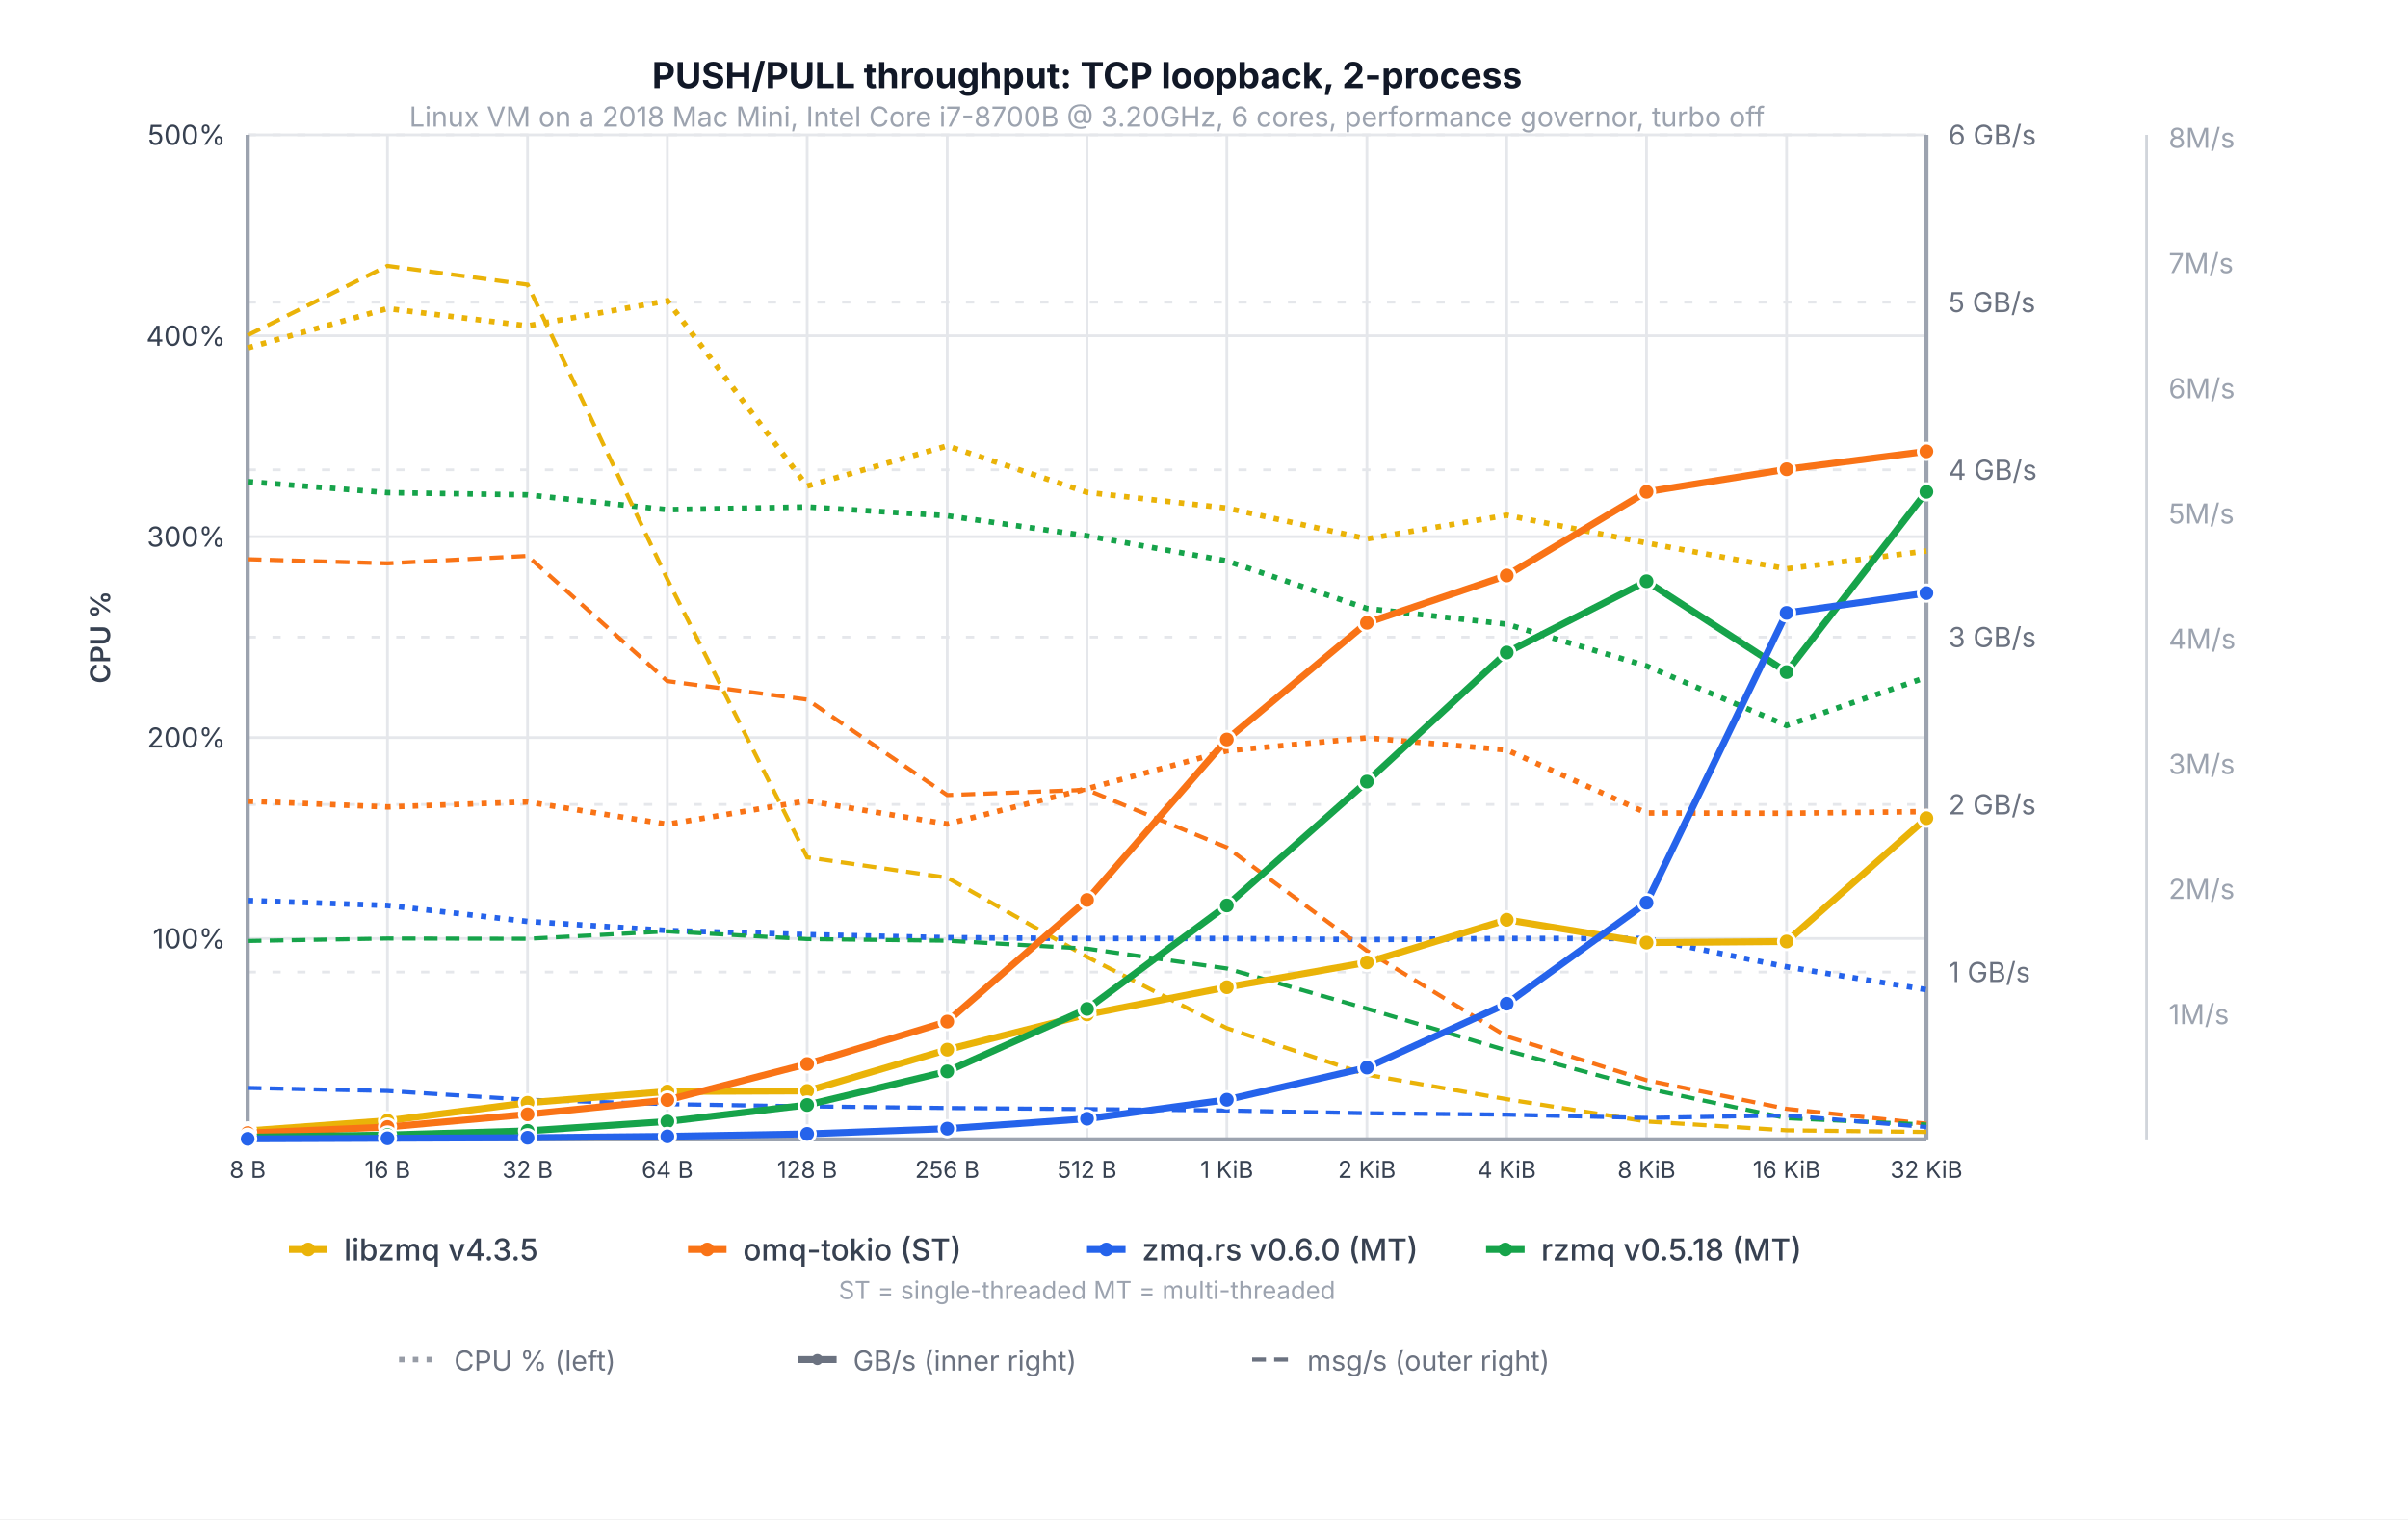
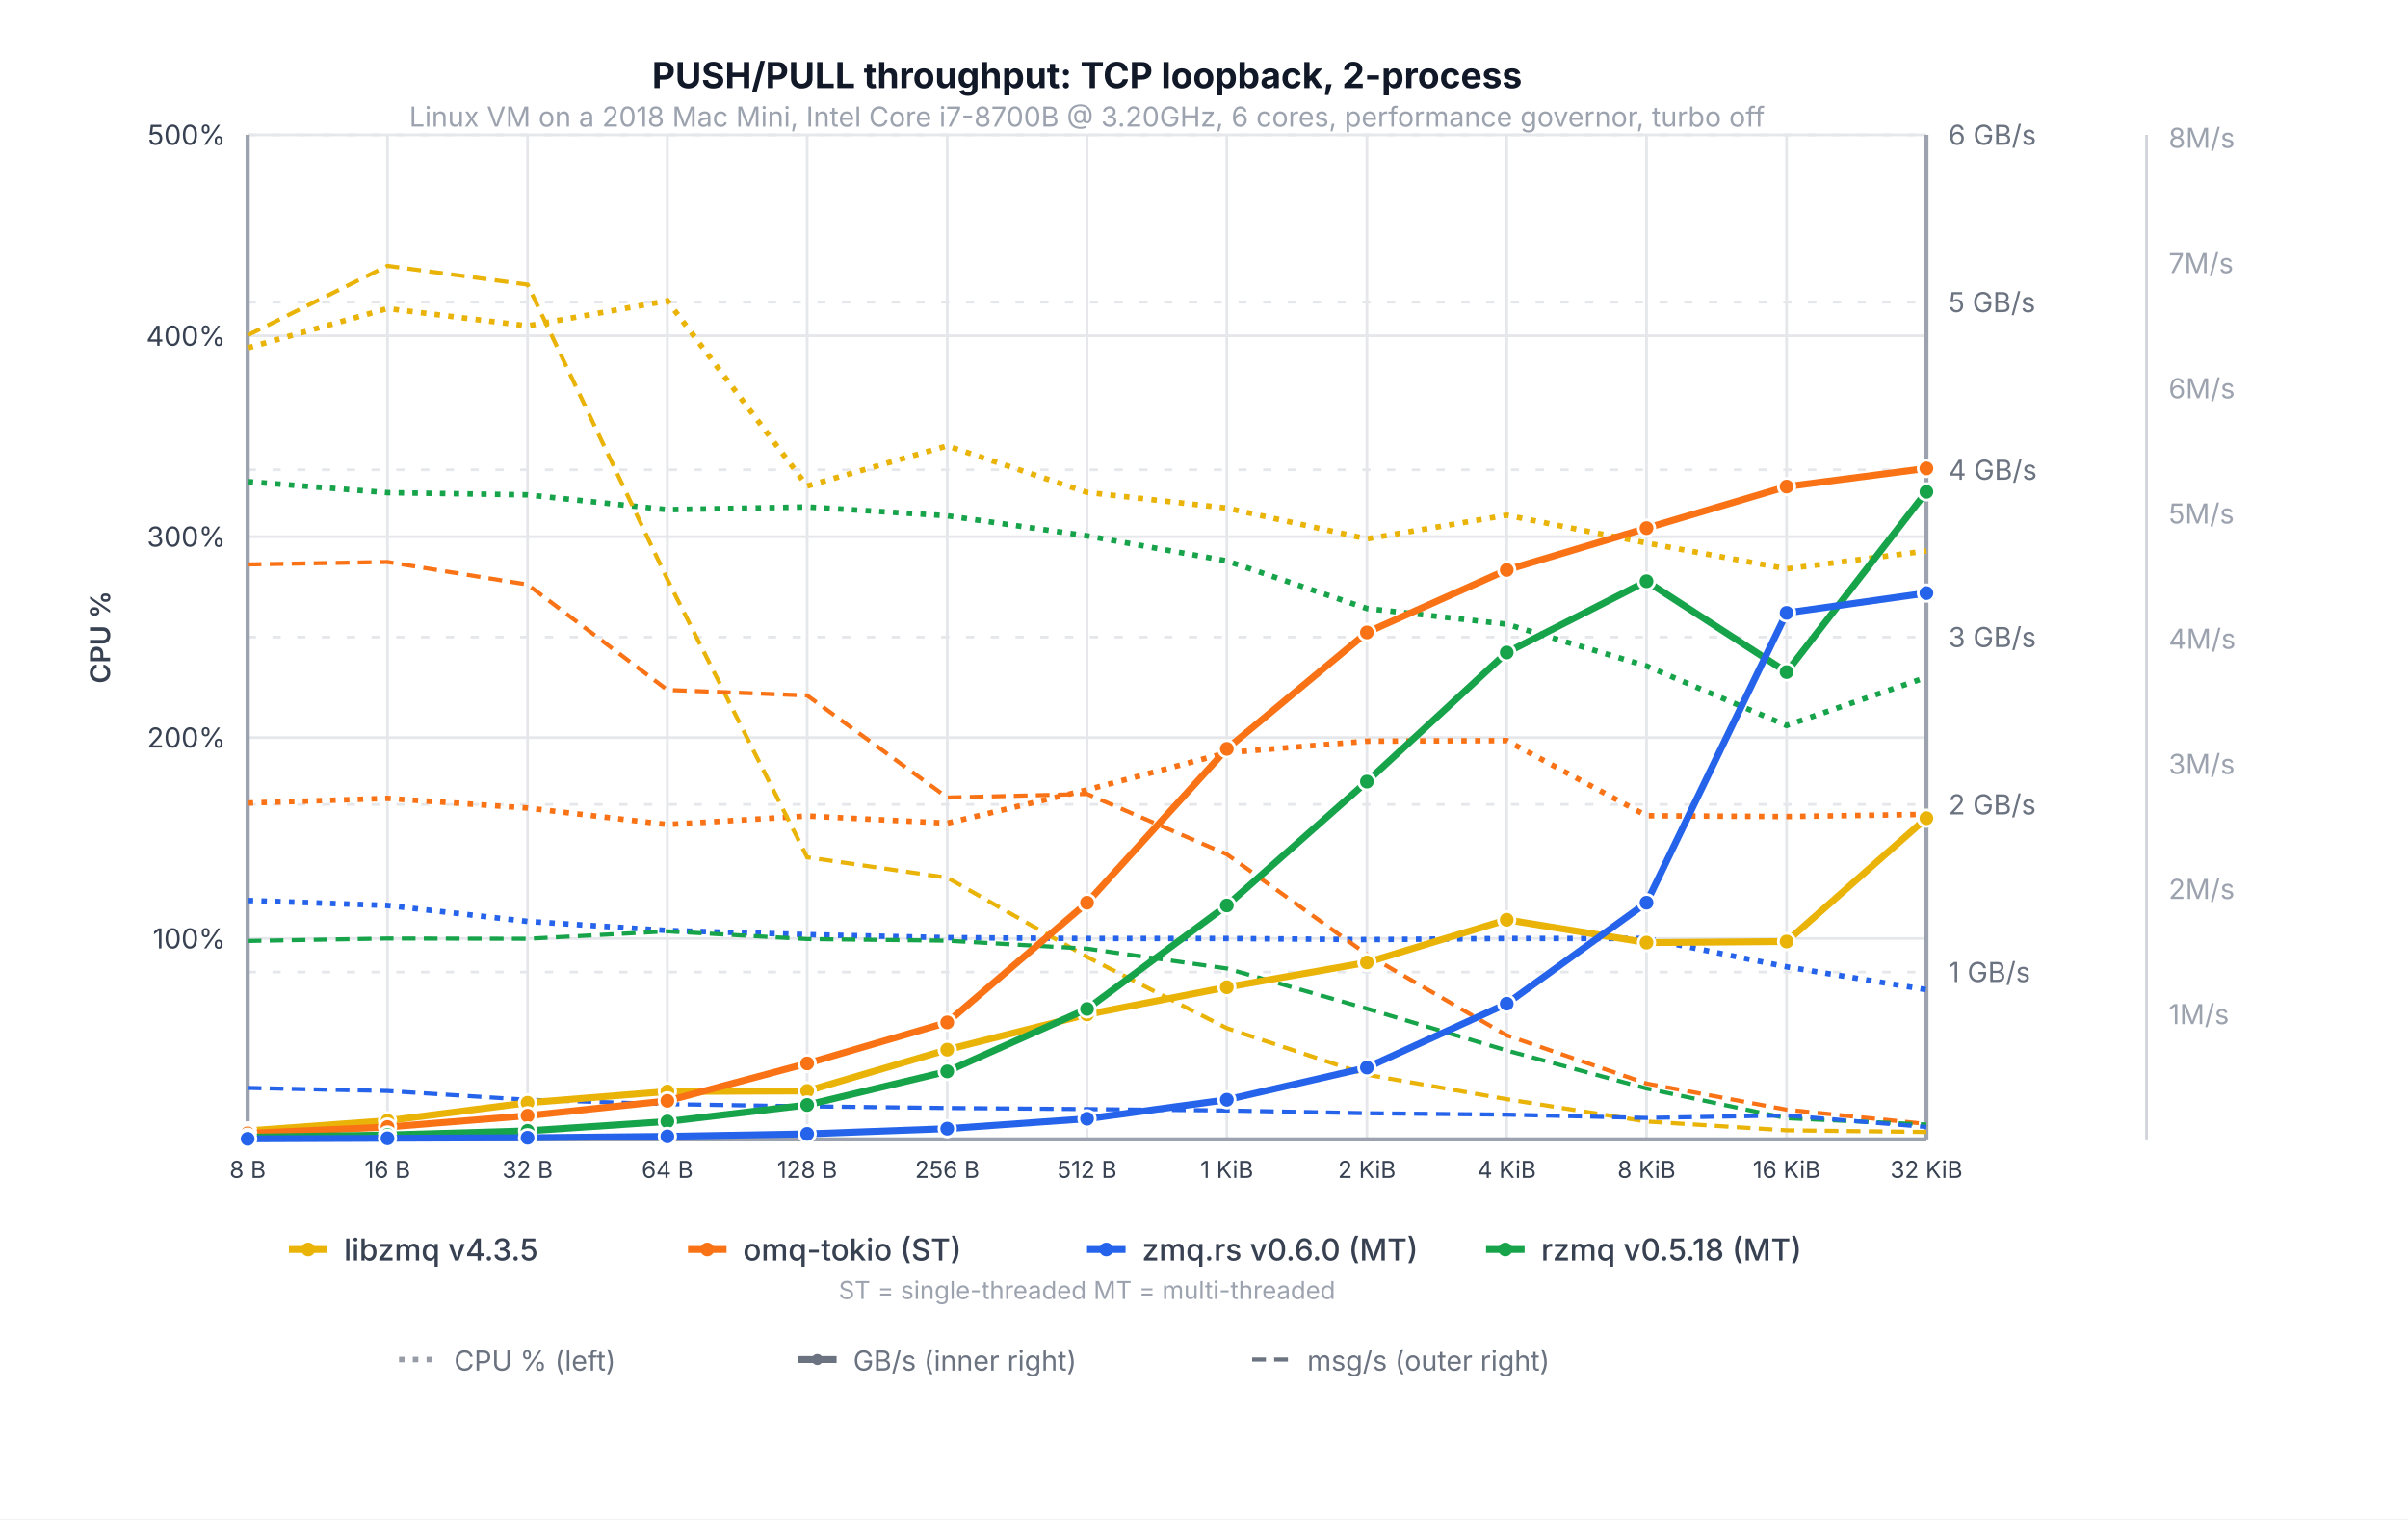
<svg xmlns="http://www.w3.org/2000/svg" viewBox="0 0 875 552" font-family="system-ui, -apple-system, sans-serif">
  <rect width="875" height="552" fill="white" />
  <text x="395.0" y="32.0" text-anchor="middle" fill="#111827" font-size="13" font-weight="700">PUSH/PULL throughput: TCP loopback, 2-process</text>
  <line x1="90.0" y1="341.0" x2="700.0" y2="341.0" stroke="#e5e7eb" stroke-width="1" />
  <text x="82.0" y="341.0" text-anchor="end" dominant-baseline="middle" fill="#374151" font-size="10">100%</text>
  <line x1="90.0" y1="268.0" x2="700.0" y2="268.0" stroke="#e5e7eb" stroke-width="1" />
  <text x="82.0" y="268.0" text-anchor="end" dominant-baseline="middle" fill="#374151" font-size="10">200%</text>
  <line x1="90.0" y1="195.0" x2="700.0" y2="195.0" stroke="#e5e7eb" stroke-width="1" />
  <text x="82.0" y="195.0" text-anchor="end" dominant-baseline="middle" fill="#374151" font-size="10">300%</text>
  <line x1="90.0" y1="122.0" x2="700.0" y2="122.0" stroke="#e5e7eb" stroke-width="1" />
  <text x="82.0" y="122.0" text-anchor="end" dominant-baseline="middle" fill="#374151" font-size="10">400%</text>
  <line x1="90.0" y1="49.0" x2="700.0" y2="49.0" stroke="#e5e7eb" stroke-width="1" />
  <text x="82.0" y="49.0" text-anchor="end" dominant-baseline="middle" fill="#374151" font-size="10">500%</text>
  <line x1="90.0" y1="353.2" x2="700.0" y2="353.2" stroke="#e5e7eb" stroke-width="1" stroke-dasharray="3,6" />
  <text x="708.0" y="353.2" text-anchor="start" dominant-baseline="middle" fill="#6b7280" font-size="10">1 GB/s</text>
  <line x1="90.0" y1="292.3" x2="700.0" y2="292.3" stroke="#e5e7eb" stroke-width="1" stroke-dasharray="3,6" />
  <text x="708.0" y="292.3" text-anchor="start" dominant-baseline="middle" fill="#6b7280" font-size="10">2 GB/s</text>
  <line x1="90.0" y1="231.5" x2="700.0" y2="231.5" stroke="#e5e7eb" stroke-width="1" stroke-dasharray="3,6" />
  <text x="708.0" y="231.5" text-anchor="start" dominant-baseline="middle" fill="#6b7280" font-size="10">3 GB/s</text>
  <line x1="90.0" y1="170.7" x2="700.0" y2="170.7" stroke="#e5e7eb" stroke-width="1" stroke-dasharray="3,6" />
  <text x="708.0" y="170.7" text-anchor="start" dominant-baseline="middle" fill="#6b7280" font-size="10">4 GB/s</text>
  <line x1="90.0" y1="109.8" x2="700.0" y2="109.8" stroke="#e5e7eb" stroke-width="1" stroke-dasharray="3,6" />
  <text x="708.0" y="109.8" text-anchor="start" dominant-baseline="middle" fill="#6b7280" font-size="10">5 GB/s</text>
  <line x1="90.0" y1="49.0" x2="700.0" y2="49.0" stroke="#e5e7eb" stroke-width="1" stroke-dasharray="3,6" />
  <text x="708.0" y="49.0" text-anchor="start" dominant-baseline="middle" fill="#6b7280" font-size="10">6 GB/s</text>
  <text x="788.0" y="368.5" text-anchor="start" dominant-baseline="middle" fill="#9ca3af" font-size="10">1M/s</text>
  <text x="788.0" y="323.0" text-anchor="start" dominant-baseline="middle" fill="#9ca3af" font-size="10">2M/s</text>
  <text x="788.0" y="277.6" text-anchor="start" dominant-baseline="middle" fill="#9ca3af" font-size="10">3M/s</text>
  <text x="788.0" y="232.1" text-anchor="start" dominant-baseline="middle" fill="#9ca3af" font-size="10">4M/s</text>
  <text x="788.0" y="186.6" text-anchor="start" dominant-baseline="middle" fill="#9ca3af" font-size="10">5M/s</text>
  <text x="788.0" y="141.1" text-anchor="start" dominant-baseline="middle" fill="#9ca3af" font-size="10">6M/s</text>
  <text x="788.0" y="95.6" text-anchor="start" dominant-baseline="middle" fill="#9ca3af" font-size="10">7M/s</text>
  <text x="788.0" y="50.1" text-anchor="start" dominant-baseline="middle" fill="#9ca3af" font-size="10">8M/s</text>
  <line x1="90.0" y1="49.0" x2="90.0" y2="414.0" stroke="#e5e7eb" stroke-width="1" />
  <line x1="140.8" y1="49.0" x2="140.8" y2="414.0" stroke="#e5e7eb" stroke-width="1" />
  <line x1="191.7" y1="49.0" x2="191.7" y2="414.0" stroke="#e5e7eb" stroke-width="1" />
  <line x1="242.5" y1="49.0" x2="242.5" y2="414.0" stroke="#e5e7eb" stroke-width="1" />
  <line x1="293.3" y1="49.0" x2="293.3" y2="414.0" stroke="#e5e7eb" stroke-width="1" />
  <line x1="344.2" y1="49.0" x2="344.2" y2="414.0" stroke="#e5e7eb" stroke-width="1" />
  <line x1="395.0" y1="49.0" x2="395.0" y2="414.0" stroke="#e5e7eb" stroke-width="1" />
  <line x1="445.8" y1="49.0" x2="445.8" y2="414.0" stroke="#e5e7eb" stroke-width="1" />
  <line x1="496.7" y1="49.0" x2="496.7" y2="414.0" stroke="#e5e7eb" stroke-width="1" />
  <line x1="547.5" y1="49.0" x2="547.5" y2="414.0" stroke="#e5e7eb" stroke-width="1" />
  <line x1="598.3" y1="49.0" x2="598.3" y2="414.0" stroke="#e5e7eb" stroke-width="1" />
  <line x1="649.2" y1="49.0" x2="649.2" y2="414.0" stroke="#e5e7eb" stroke-width="1" />
  <line x1="700.0" y1="49.0" x2="700.0" y2="414.0" stroke="#e5e7eb" stroke-width="1" />
  <line x1="90.0" y1="49.0" x2="90.0" y2="414.0" stroke="#9ca3af" stroke-width="1.5" />
  <line x1="700.0" y1="49.0" x2="700.0" y2="414.0" stroke="#9ca3af" stroke-width="1.5" />
  <line x1="90.0" y1="414.0" x2="700.0" y2="414.0" stroke="#9ca3af" stroke-width="1.5" />
  <line x1="780.0" y1="49.0" x2="780.0" y2="414.0" stroke="#d1d5db" stroke-width="1" />
  <text x="40.0" y="231.5" text-anchor="middle" fill="#374151" font-size="10" font-weight="600" transform="rotate(-90,40.0,231.5)">CPU %</text>
  <polyline points="90.0,126.4 140.8,112.1 191.7,118.4 242.5,109.3 293.3,176.6 344.2,162.0 395.0,178.9 445.8,184.6 496.7,195.8 547.5,187.2 598.3,197.3 649.2,206.7 700.0,200.2" fill="none" stroke="#eab308" stroke-width="2" stroke-dasharray="2,3" />
-   <polyline points="90.0,291.1 140.8,293.2 191.7,291.4 242.5,299.5 293.3,291.0 344.2,299.4 395.0,286.6 445.8,272.8 496.7,268.1 547.5,272.5 598.3,295.4 649.2,295.5 700.0,294.9" fill="none" stroke="#f97316" stroke-width="2" stroke-dasharray="2,3" />
+   <polyline points="90.0,291.8 140.8,290.1 191.7,293.6 242.5,299.6 293.3,296.5 344.2,299.1 395.0,287.0 445.8,273.5 496.7,269.3 547.5,269.1 598.3,296.4 649.2,296.7 700.0,295.9" fill="none" stroke="#f97316" stroke-width="2" stroke-dasharray="2,3" />
  <polyline points="90.0,175.0 140.8,179.0 191.7,179.8 242.5,185.2 293.3,184.2 344.2,187.4 395.0,194.7 445.8,203.8 496.7,221.1 547.5,226.8 598.3,242.0 649.2,263.6 700.0,246.1" fill="none" stroke="#16a34a" stroke-width="2" stroke-dasharray="2,3" />
  <polyline points="90.0,327.2 140.8,329.0 191.7,334.8 242.5,338.1 293.3,339.6 344.2,340.7 395.0,341.0 445.8,341.0 496.7,341.4 547.5,341.0 598.3,341.0 649.2,351.3 700.0,359.6" fill="none" stroke="#2563eb" stroke-width="2" stroke-dasharray="2,3" />
  <polyline points="90.0,121.8 140.8,96.6 191.7,103.4 242.5,210.5 293.3,311.5 344.2,318.9 395.0,347.7 445.8,373.6 496.7,390.5 547.5,399.4 598.3,407.5 649.2,410.7 700.0,411.3" fill="none" stroke="#eab308" stroke-width="1.5" stroke-dasharray="5,3" />
-   <polyline points="90.0,203.2 140.8,204.7 191.7,202.0 242.5,247.5 293.3,254.2 344.2,288.9 395.0,287.0 445.8,307.9 496.7,345.5 547.5,376.6 598.3,392.5 649.2,402.9 700.0,408.3" fill="none" stroke="#f97316" stroke-width="1.5" stroke-dasharray="5,3" />
+   <polyline points="90.0,205.1 140.8,204.2 191.7,212.4 242.5,250.7 293.3,252.7 344.2,289.8 395.0,288.5 445.8,310.4 496.7,346.8 547.5,376.2 598.3,393.7 649.2,403.2 700.0,408.4" fill="none" stroke="#f97316" stroke-width="1.5" stroke-dasharray="5,3" />
  <polyline points="90.0,341.9 140.8,341.0 191.7,341.1 242.5,338.4 293.3,341.2 344.2,341.8 395.0,344.7 445.8,351.9 496.7,366.5 547.5,381.7 598.3,395.5 649.2,406.3 700.0,408.6" fill="none" stroke="#16a34a" stroke-width="1.5" stroke-dasharray="5,3" />
  <polyline points="90.0,395.3 140.8,396.4 191.7,399.6 242.5,401.2 293.3,402.0 344.2,402.6 395.0,403.0 445.8,403.5 496.7,404.5 547.5,405.0 598.3,406.2 649.2,405.3 700.0,409.5" fill="none" stroke="#2563eb" stroke-width="1.5" stroke-dasharray="5,3" />
  <polyline points="90.0,410.9 140.8,407.2 191.7,400.7 242.5,396.6 293.3,396.4 344.2,381.4 395.0,368.6 445.8,358.7 496.7,349.7 547.5,334.2 598.3,342.5 649.2,342.1 700.0,297.3" fill="none" stroke="#eab308" stroke-width="2.5" stroke-linecap="round" stroke-linejoin="round" />
  <circle cx="90.0" cy="410.9" r="3" fill="#eab308" stroke="white" stroke-width="1" />
  <circle cx="140.8" cy="407.2" r="3" fill="#eab308" stroke="white" stroke-width="1" />
  <circle cx="191.7" cy="400.7" r="3" fill="#eab308" stroke="white" stroke-width="1" />
  <circle cx="242.5" cy="396.6" r="3" fill="#eab308" stroke="white" stroke-width="1" />
  <circle cx="293.3" cy="396.4" r="3" fill="#eab308" stroke="white" stroke-width="1" />
  <circle cx="344.2" cy="381.4" r="3" fill="#eab308" stroke="white" stroke-width="1" />
  <circle cx="395.0" cy="368.6" r="3" fill="#eab308" stroke="white" stroke-width="1" />
  <circle cx="445.8" cy="358.7" r="3" fill="#eab308" stroke="white" stroke-width="1" />
  <circle cx="496.7" cy="349.7" r="3" fill="#eab308" stroke="white" stroke-width="1" />
  <circle cx="547.5" cy="334.2" r="3" fill="#eab308" stroke="white" stroke-width="1" />
  <circle cx="598.3" cy="342.5" r="3" fill="#eab308" stroke="white" stroke-width="1" />
  <circle cx="649.2" cy="342.1" r="3" fill="#eab308" stroke="white" stroke-width="1" />
  <circle cx="700.0" cy="297.3" r="3" fill="#eab308" stroke="white" stroke-width="1" />
-   <polyline points="90.0,411.7 140.8,409.5 191.7,404.9 242.5,399.7 293.3,386.6 344.2,371.2 395.0,327.0 445.8,268.7 496.7,226.3 547.5,209.1 598.3,178.7 649.2,170.5 700.0,164.0" fill="none" stroke="#f97316" stroke-width="2.5" stroke-linecap="round" stroke-linejoin="round" />
-   <circle cx="90.0" cy="411.7" r="3" fill="#f97316" stroke="white" stroke-width="1" />
+   <polyline points="90.0,411.8 140.8,409.5 191.7,405.4 242.5,400.0 293.3,386.4 344.2,371.5 395.0,328.0 445.8,272.1 496.7,229.8 547.5,207.1 598.3,191.9 649.2,176.8 700.0,170.2" fill="none" stroke="#f97316" stroke-width="2.5" stroke-linecap="round" stroke-linejoin="round" />
+   <circle cx="90.0" cy="411.8" r="3" fill="#f97316" stroke="white" stroke-width="1" />
  <circle cx="140.8" cy="409.5" r="3" fill="#f97316" stroke="white" stroke-width="1" />
-   <circle cx="191.7" cy="404.9" r="3" fill="#f97316" stroke="white" stroke-width="1" />
-   <circle cx="242.5" cy="399.7" r="3" fill="#f97316" stroke="white" stroke-width="1" />
-   <circle cx="293.3" cy="386.6" r="3" fill="#f97316" stroke="white" stroke-width="1" />
-   <circle cx="344.2" cy="371.2" r="3" fill="#f97316" stroke="white" stroke-width="1" />
-   <circle cx="395.0" cy="327.0" r="3" fill="#f97316" stroke="white" stroke-width="1" />
-   <circle cx="445.8" cy="268.7" r="3" fill="#f97316" stroke="white" stroke-width="1" />
-   <circle cx="496.7" cy="226.3" r="3" fill="#f97316" stroke="white" stroke-width="1" />
-   <circle cx="547.5" cy="209.1" r="3" fill="#f97316" stroke="white" stroke-width="1" />
-   <circle cx="598.3" cy="178.7" r="3" fill="#f97316" stroke="white" stroke-width="1" />
-   <circle cx="649.2" cy="170.5" r="3" fill="#f97316" stroke="white" stroke-width="1" />
-   <circle cx="700.0" cy="164.0" r="3" fill="#f97316" stroke="white" stroke-width="1" />
+   <circle cx="191.7" cy="405.4" r="3" fill="#f97316" stroke="white" stroke-width="1" />
+   <circle cx="242.5" cy="400.0" r="3" fill="#f97316" stroke="white" stroke-width="1" />
+   <circle cx="293.3" cy="386.4" r="3" fill="#f97316" stroke="white" stroke-width="1" />
+   <circle cx="344.2" cy="371.5" r="3" fill="#f97316" stroke="white" stroke-width="1" />
+   <circle cx="395.0" cy="328.0" r="3" fill="#f97316" stroke="white" stroke-width="1" />
+   <circle cx="445.8" cy="272.1" r="3" fill="#f97316" stroke="white" stroke-width="1" />
+   <circle cx="496.7" cy="229.8" r="3" fill="#f97316" stroke="white" stroke-width="1" />
+   <circle cx="547.5" cy="207.1" r="3" fill="#f97316" stroke="white" stroke-width="1" />
+   <circle cx="598.3" cy="191.9" r="3" fill="#f97316" stroke="white" stroke-width="1" />
+   <circle cx="649.2" cy="176.8" r="3" fill="#f97316" stroke="white" stroke-width="1" />
+   <circle cx="700.0" cy="170.2" r="3" fill="#f97316" stroke="white" stroke-width="1" />
  <polyline points="90.0,413.2 140.8,412.4 191.7,410.9 242.5,407.5 293.3,401.5 344.2,389.3 395.0,366.6 445.8,329.0 496.7,284.0 547.5,237.1 598.3,211.2 649.2,244.2 700.0,178.7" fill="none" stroke="#16a34a" stroke-width="2.5" stroke-linecap="round" stroke-linejoin="round" />
  <circle cx="90.0" cy="413.2" r="3" fill="#16a34a" stroke="white" stroke-width="1" />
  <circle cx="140.8" cy="412.4" r="3" fill="#16a34a" stroke="white" stroke-width="1" />
  <circle cx="191.7" cy="410.9" r="3" fill="#16a34a" stroke="white" stroke-width="1" />
  <circle cx="242.5" cy="407.5" r="3" fill="#16a34a" stroke="white" stroke-width="1" />
  <circle cx="293.3" cy="401.5" r="3" fill="#16a34a" stroke="white" stroke-width="1" />
  <circle cx="344.2" cy="389.3" r="3" fill="#16a34a" stroke="white" stroke-width="1" />
  <circle cx="395.0" cy="366.6" r="3" fill="#16a34a" stroke="white" stroke-width="1" />
  <circle cx="445.8" cy="329.0" r="3" fill="#16a34a" stroke="white" stroke-width="1" />
  <circle cx="496.7" cy="284.0" r="3" fill="#16a34a" stroke="white" stroke-width="1" />
  <circle cx="547.5" cy="237.1" r="3" fill="#16a34a" stroke="white" stroke-width="1" />
  <circle cx="598.3" cy="211.2" r="3" fill="#16a34a" stroke="white" stroke-width="1" />
  <circle cx="649.2" cy="244.2" r="3" fill="#16a34a" stroke="white" stroke-width="1" />
  <circle cx="700.0" cy="178.7" r="3" fill="#16a34a" stroke="white" stroke-width="1" />
  <polyline points="90.0,413.8 140.8,413.6 191.7,413.4 242.5,412.9 293.3,412.0 344.2,410.1 395.0,406.5 445.8,399.6 496.7,387.9 547.5,364.7 598.3,328.0 649.2,222.7 700.0,215.5" fill="none" stroke="#2563eb" stroke-width="2.5" stroke-linecap="round" stroke-linejoin="round" />
  <circle cx="90.0" cy="413.8" r="3" fill="#2563eb" stroke="white" stroke-width="1" />
  <circle cx="140.8" cy="413.6" r="3" fill="#2563eb" stroke="white" stroke-width="1" />
  <circle cx="191.7" cy="413.4" r="3" fill="#2563eb" stroke="white" stroke-width="1" />
  <circle cx="242.5" cy="412.9" r="3" fill="#2563eb" stroke="white" stroke-width="1" />
  <circle cx="293.3" cy="412.0" r="3" fill="#2563eb" stroke="white" stroke-width="1" />
  <circle cx="344.2" cy="410.1" r="3" fill="#2563eb" stroke="white" stroke-width="1" />
  <circle cx="395.0" cy="406.5" r="3" fill="#2563eb" stroke="white" stroke-width="1" />
  <circle cx="445.8" cy="399.6" r="3" fill="#2563eb" stroke="white" stroke-width="1" />
  <circle cx="496.7" cy="387.9" r="3" fill="#2563eb" stroke="white" stroke-width="1" />
  <circle cx="547.5" cy="364.7" r="3" fill="#2563eb" stroke="white" stroke-width="1" />
  <circle cx="598.3" cy="328.0" r="3" fill="#2563eb" stroke="white" stroke-width="1" />
  <circle cx="649.2" cy="222.7" r="3" fill="#2563eb" stroke="white" stroke-width="1" />
  <circle cx="700.0" cy="215.5" r="3" fill="#2563eb" stroke="white" stroke-width="1" />
  <text x="90.0" y="428.0" text-anchor="middle" fill="#374151" font-size="8.5">8 B</text>
  <text x="140.8" y="428.0" text-anchor="middle" fill="#374151" font-size="8.5">16 B</text>
  <text x="191.7" y="428.0" text-anchor="middle" fill="#374151" font-size="8.5">32 B</text>
  <text x="242.5" y="428.0" text-anchor="middle" fill="#374151" font-size="8.5">64 B</text>
  <text x="293.3" y="428.0" text-anchor="middle" fill="#374151" font-size="8.5">128 B</text>
  <text x="344.2" y="428.0" text-anchor="middle" fill="#374151" font-size="8.5">256 B</text>
  <text x="395.0" y="428.0" text-anchor="middle" fill="#374151" font-size="8.5">512 B</text>
  <text x="445.8" y="428.0" text-anchor="middle" fill="#374151" font-size="8.5">1 KiB</text>
  <text x="496.7" y="428.0" text-anchor="middle" fill="#374151" font-size="8.5">2 KiB</text>
  <text x="547.5" y="428.0" text-anchor="middle" fill="#374151" font-size="8.5">4 KiB</text>
  <text x="598.3" y="428.0" text-anchor="middle" fill="#374151" font-size="8.5">8 KiB</text>
  <text x="649.2" y="428.0" text-anchor="middle" fill="#374151" font-size="8.5">16 KiB</text>
  <text x="700.0" y="428.0" text-anchor="middle" fill="#374151" font-size="8.5">32 KiB</text>
  <text x="395.0" y="46" text-anchor="middle" fill="#9ca3af" font-size="10">Linux VM on a 2018 Mac Mini, Intel Core i7-8700B @ 3.20GHz, 6 cores, performance governor, turbo off</text>
  <line x1="105" y1="454" x2="119" y2="454" stroke="#eab308" stroke-width="2.5" />
  <circle cx="112" cy="454" r="2.5" fill="#eab308" />
  <text x="125" y="458" fill="#374151" font-size="11" font-weight="500">libzmq v4.3.5</text>
  <line x1="250" y1="454" x2="264" y2="454" stroke="#f97316" stroke-width="2.5" />
  <circle cx="257" cy="454" r="2.5" fill="#f97316" />
  <text x="270" y="458" fill="#374151" font-size="11" font-weight="500">omq-tokio (ST)</text>
  <line x1="395" y1="454" x2="409" y2="454" stroke="#2563eb" stroke-width="2.5" />
  <circle cx="402" cy="454" r="2.5" fill="#2563eb" />
  <text x="415" y="458" fill="#374151" font-size="11" font-weight="500">zmq.rs v0.6.0 (MT)</text>
  <line x1="540" y1="454" x2="554" y2="454" stroke="#16a34a" stroke-width="2.5" />
  <circle cx="547" cy="454" r="2.5" fill="#16a34a" />
  <text x="560" y="458" fill="#374151" font-size="11" font-weight="500">rzmq v0.5.18 (MT)</text>
  <text x="395.0" y="472" text-anchor="middle" fill="#9ca3af" font-size="9">ST = single-threaded   MT = multi-threaded</text>
  <line x1="145" y1="494" x2="159" y2="494" stroke="#6b7280" stroke-width="2" stroke-dasharray="2,3" opacity="0.7" />
  <text x="165" y="498" fill="#6b7280" font-size="10">CPU % (left)</text>
  <line x1="290" y1="494" x2="304" y2="494" stroke="#6b7280" stroke-width="2.5" />
  <circle cx="297" cy="494" r="2" fill="#6b7280" />
  <text x="310" y="498" fill="#6b7280" font-size="10">GB/s (inner right)</text>
  <line x1="455" y1="494" x2="469" y2="494" stroke="#6b7280" stroke-width="1.5" stroke-dasharray="5,3" />
  <text x="475" y="498" fill="#6b7280" font-size="10">msg/s (outer right)</text>
</svg>
